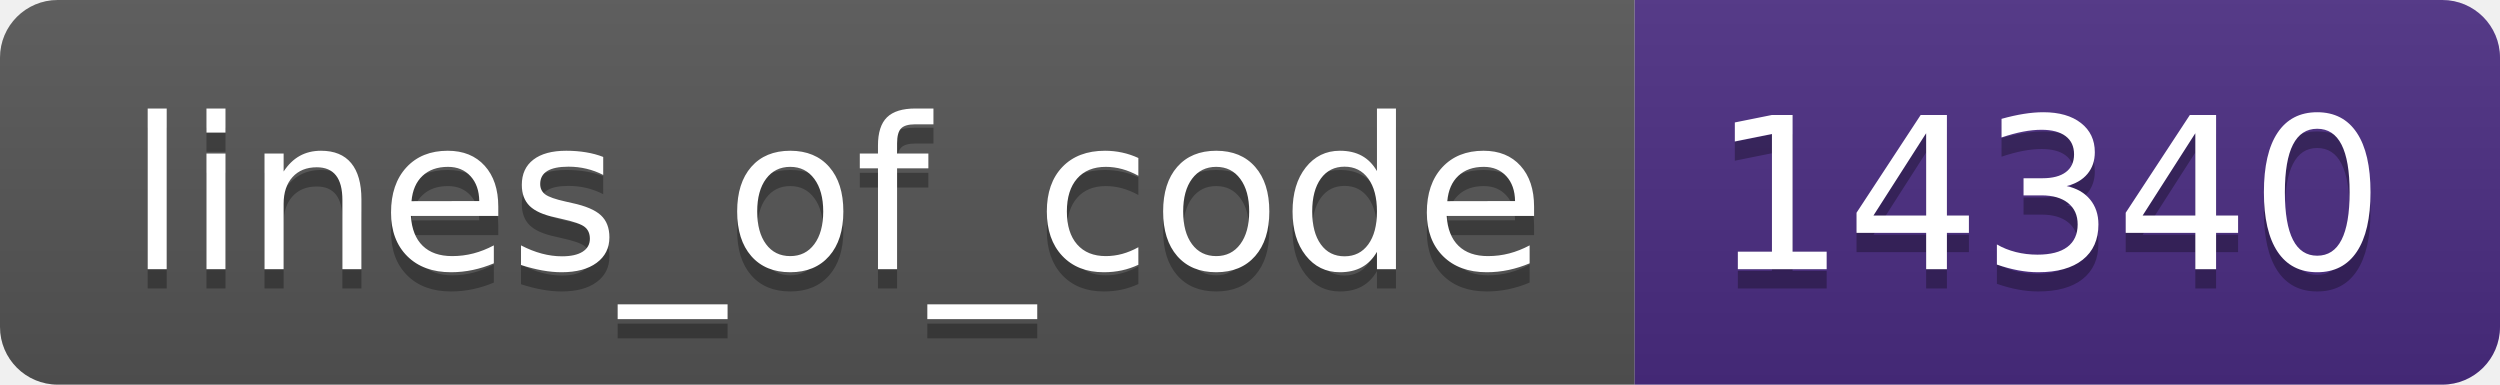
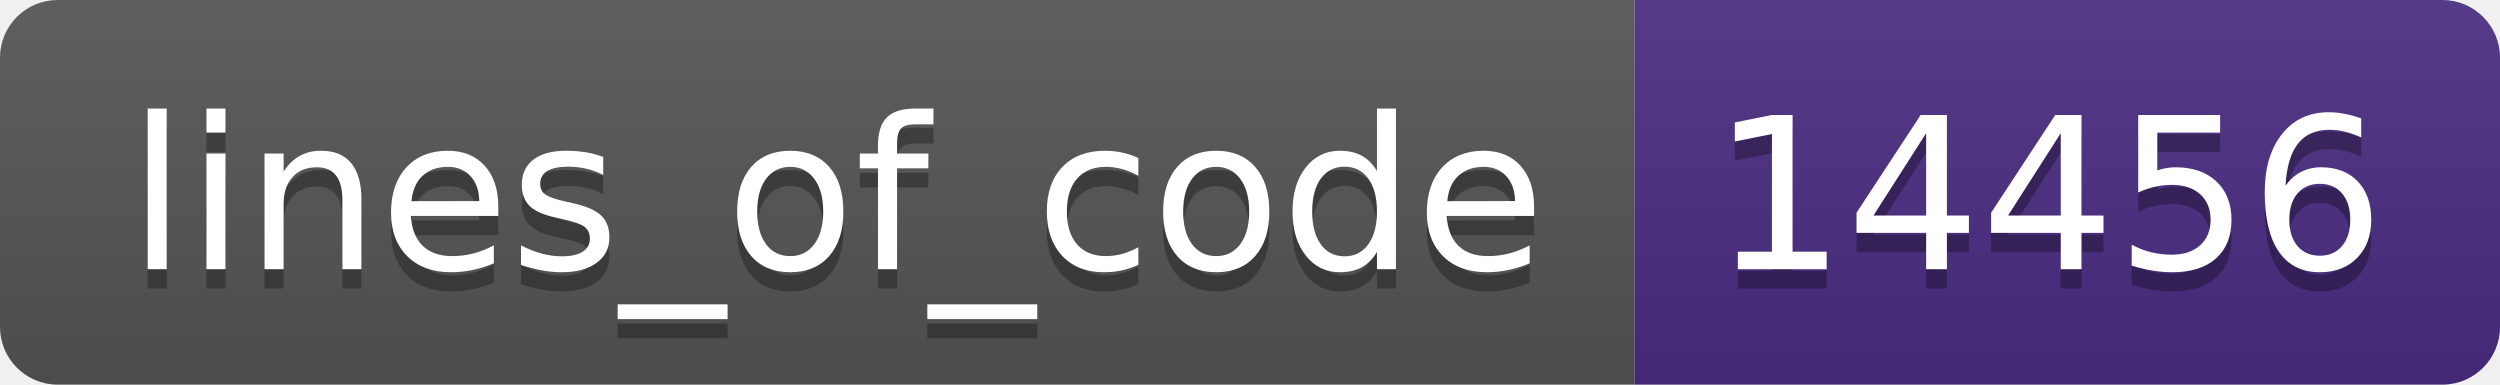
- <svg xmlns="http://www.w3.org/2000/svg" width="130" height="20" role="img" aria-label="lines_of_code: 14340">
+ <svg xmlns="http://www.w3.org/2000/svg" width="130" height="20" role="img" aria-label="lines_of_code: 14456">
  <linearGradient id="s" x2="0" y2="100%">
    <stop offset="0" stop-color="#bbb" stop-opacity=".1" />
    <stop offset="1" stop-opacity=".1" />
  </linearGradient>
  <clipPath id="r">
    <rect width="130" height="20" rx="3" fill="#fff" />
  </clipPath>
  <g clip-path="url(#r)">
    <rect width="85" height="20" fill="#555" />
    <rect x="85" width="45" height="20" fill="#4b2c82" />
    <rect width="130" height="20" fill="url(#s)" />
  </g>
  <g fill="#fff" text-anchor="middle" font-family="Verdana,Geneva,DejaVu Sans,sans-serif" text-rendering="geometricPrecision" font-size="110">
    <text aria-hidden="true" x="435" y="150" fill="#010101" fill-opacity=".3" transform="scale(.1)" textLength="750">lines_of_code</text>
    <text x="435" y="140" transform="scale(.1)" fill="#fff" textLength="750">lines_of_code</text>
-     <text aria-hidden="true" x="1065" y="150" fill="#010101" fill-opacity=".3" transform="scale(.1)" textLength="350">14340</text>
-     <text x="1065" y="140" transform="scale(.1)" fill="#fff" textLength="350">14340</text>
+     <text aria-hidden="true" x="1065" y="150" fill="#010101" fill-opacity=".3" transform="scale(.1)" textLength="350">14456</text>
+     <text x="1065" y="140" transform="scale(.1)" fill="#fff" textLength="350">14456</text>
  </g>
</svg>
